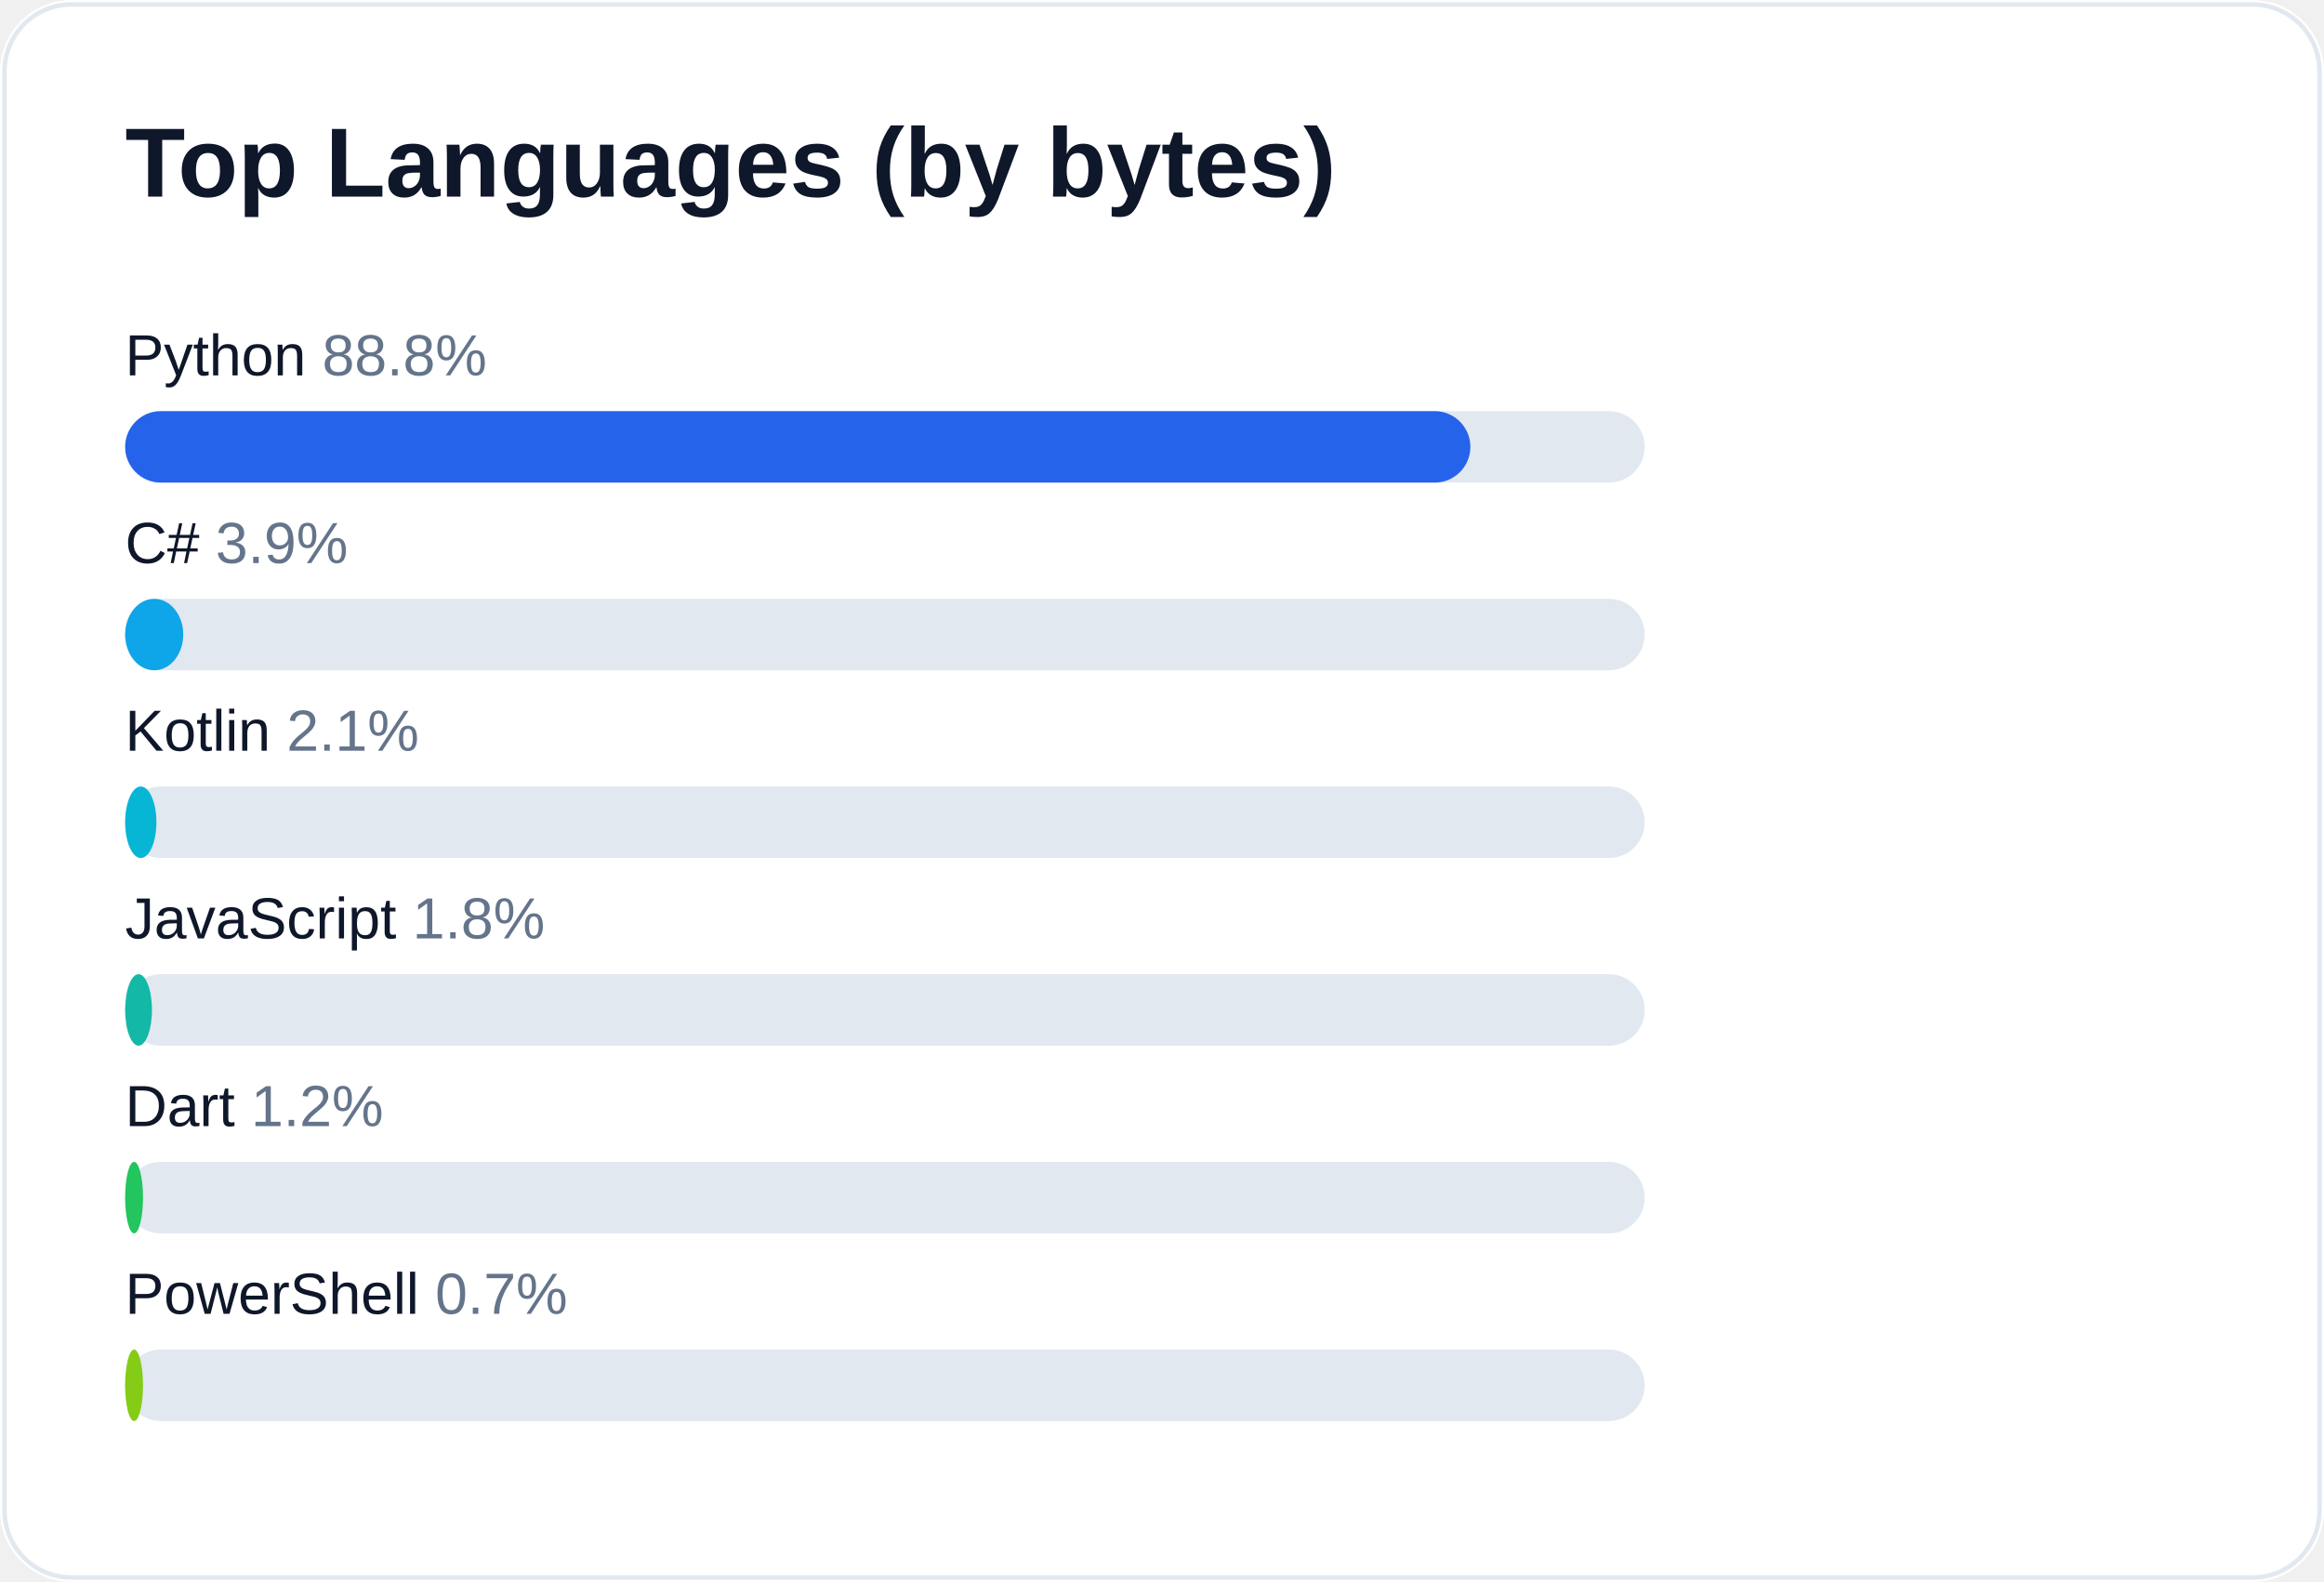
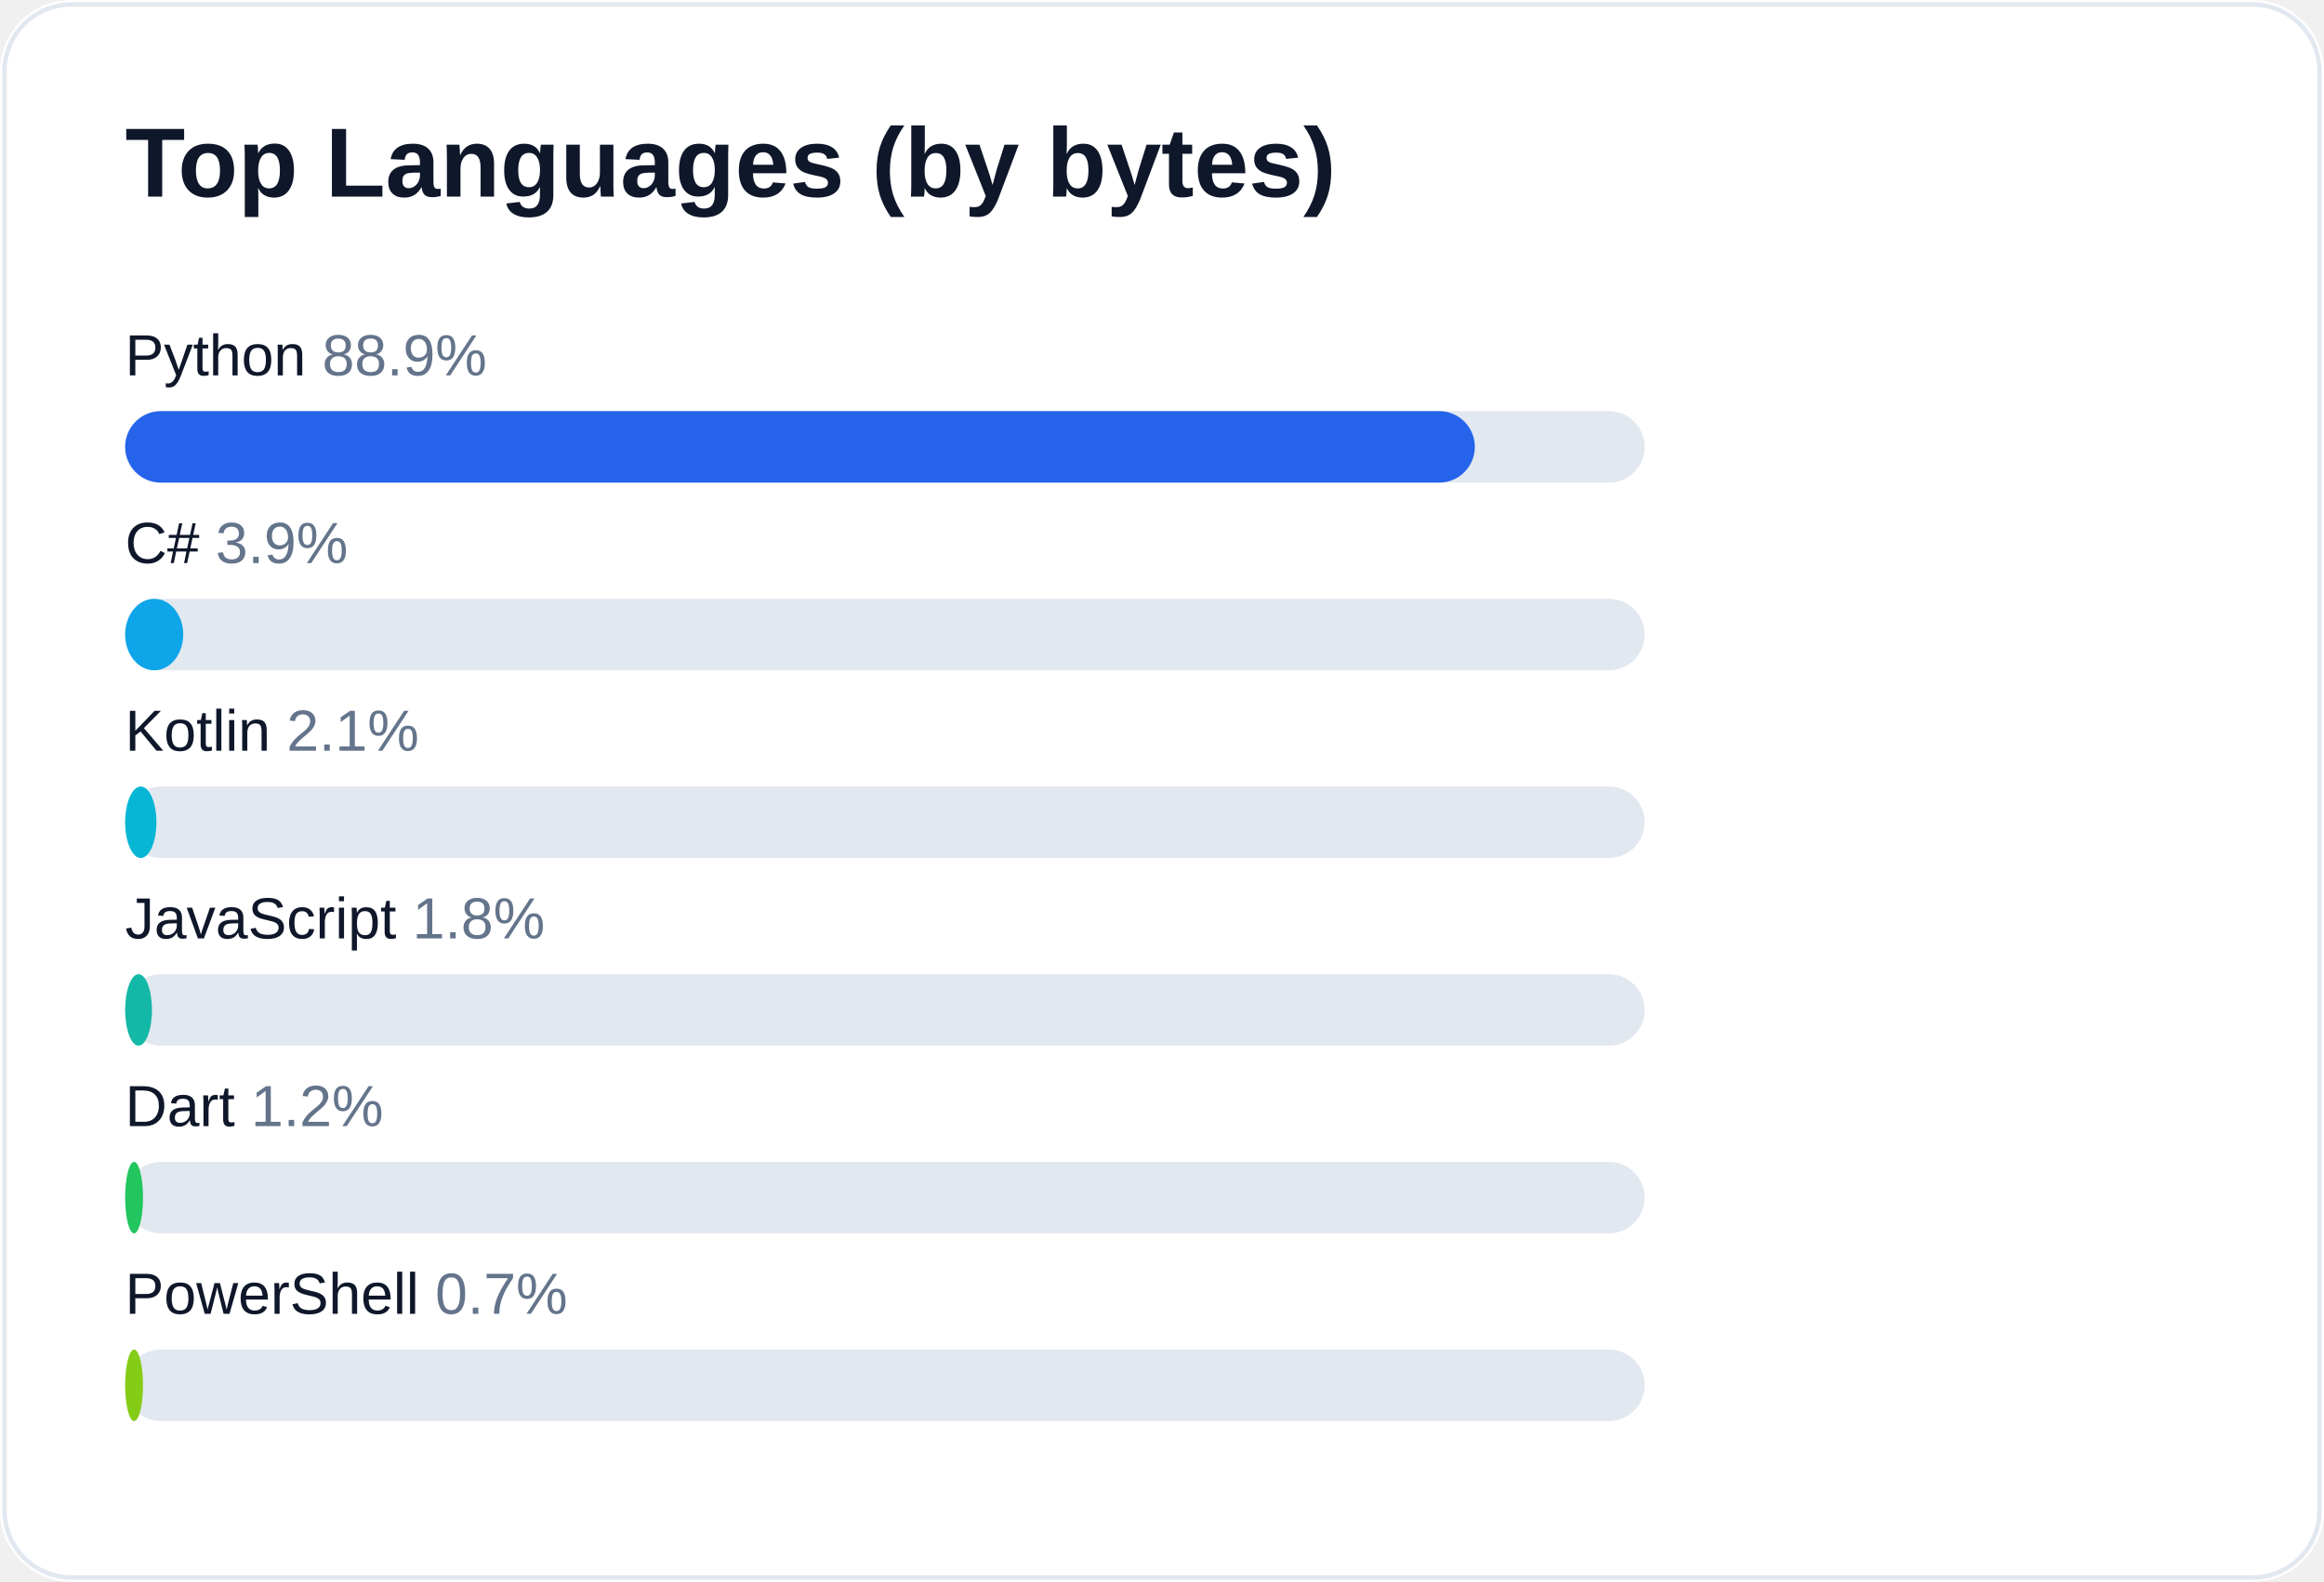
<svg xmlns="http://www.w3.org/2000/svg" width="520" height="354" viewBox="0 0 520 354" role="img" aria-label="Top languages for AliceJump">
  <rect width="520" height="354" rx="16" fill="#ffffff" />
  <rect x="1" y="1" width="518" height="352" rx="15" fill="none" stroke="#e2e8f0" />
  <text x="28" y="44" fill="#0f172a" font-size="22" font-weight="700" font-family="-apple-system,Segoe UI,Arial,sans-serif">Top Languages (by bytes)</text>
-   <text x="28" y="84" fill="#0f172a" font-size="13" font-family="-apple-system,Segoe UI,Arial,sans-serif">Python <tspan fill="#64748b">88.8%</tspan>
+   <text x="28" y="84" fill="#0f172a" font-size="13" font-family="-apple-system,Segoe UI,Arial,sans-serif">Python <tspan fill="#64748b">88.9%</tspan>
  </text>
  <rect x="28" y="92" width="340" height="16" rx="8" fill="#e2e8f0" />
-   <rect x="28" y="92" width="301" height="16" rx="8" fill="#2563eb" />
+   <rect x="28" y="92" width="302" height="16" rx="8" fill="#2563eb" />
  <text x="28" y="126" fill="#0f172a" font-size="13" font-family="-apple-system,Segoe UI,Arial,sans-serif">C# <tspan fill="#64748b">3.9%</tspan>
  </text>
  <rect x="28" y="134" width="340" height="16" rx="8" fill="#e2e8f0" />
  <rect x="28" y="134" width="13" height="16" rx="8" fill="#0ea5e9" />
  <text x="28" y="168" fill="#0f172a" font-size="13" font-family="-apple-system,Segoe UI,Arial,sans-serif">Kotlin <tspan fill="#64748b">2.1%</tspan>
  </text>
  <rect x="28" y="176" width="340" height="16" rx="8" fill="#e2e8f0" />
  <rect x="28" y="176" width="7" height="16" rx="8" fill="#06b6d4" />
  <text x="28" y="210" fill="#0f172a" font-size="13" font-family="-apple-system,Segoe UI,Arial,sans-serif">JavaScript <tspan fill="#64748b">1.8%</tspan>
  </text>
  <rect x="28" y="218" width="340" height="16" rx="8" fill="#e2e8f0" />
  <rect x="28" y="218" width="6" height="16" rx="8" fill="#14b8a6" />
  <text x="28" y="252" fill="#0f172a" font-size="13" font-family="-apple-system,Segoe UI,Arial,sans-serif">Dart <tspan fill="#64748b">1.2%</tspan>
  </text>
  <rect x="28" y="260" width="340" height="16" rx="8" fill="#e2e8f0" />
  <rect x="28" y="260" width="4" height="16" rx="8" fill="#22c55e" />
  <text x="28" y="294" fill="#0f172a" font-size="13" font-family="-apple-system,Segoe UI,Arial,sans-serif">PowerShell <tspan fill="#64748b">0.7%</tspan>
  </text>
  <rect x="28" y="302" width="340" height="16" rx="8" fill="#e2e8f0" />
  <rect x="28" y="302" width="4" height="16" rx="8" fill="#84cc16" />
</svg>
